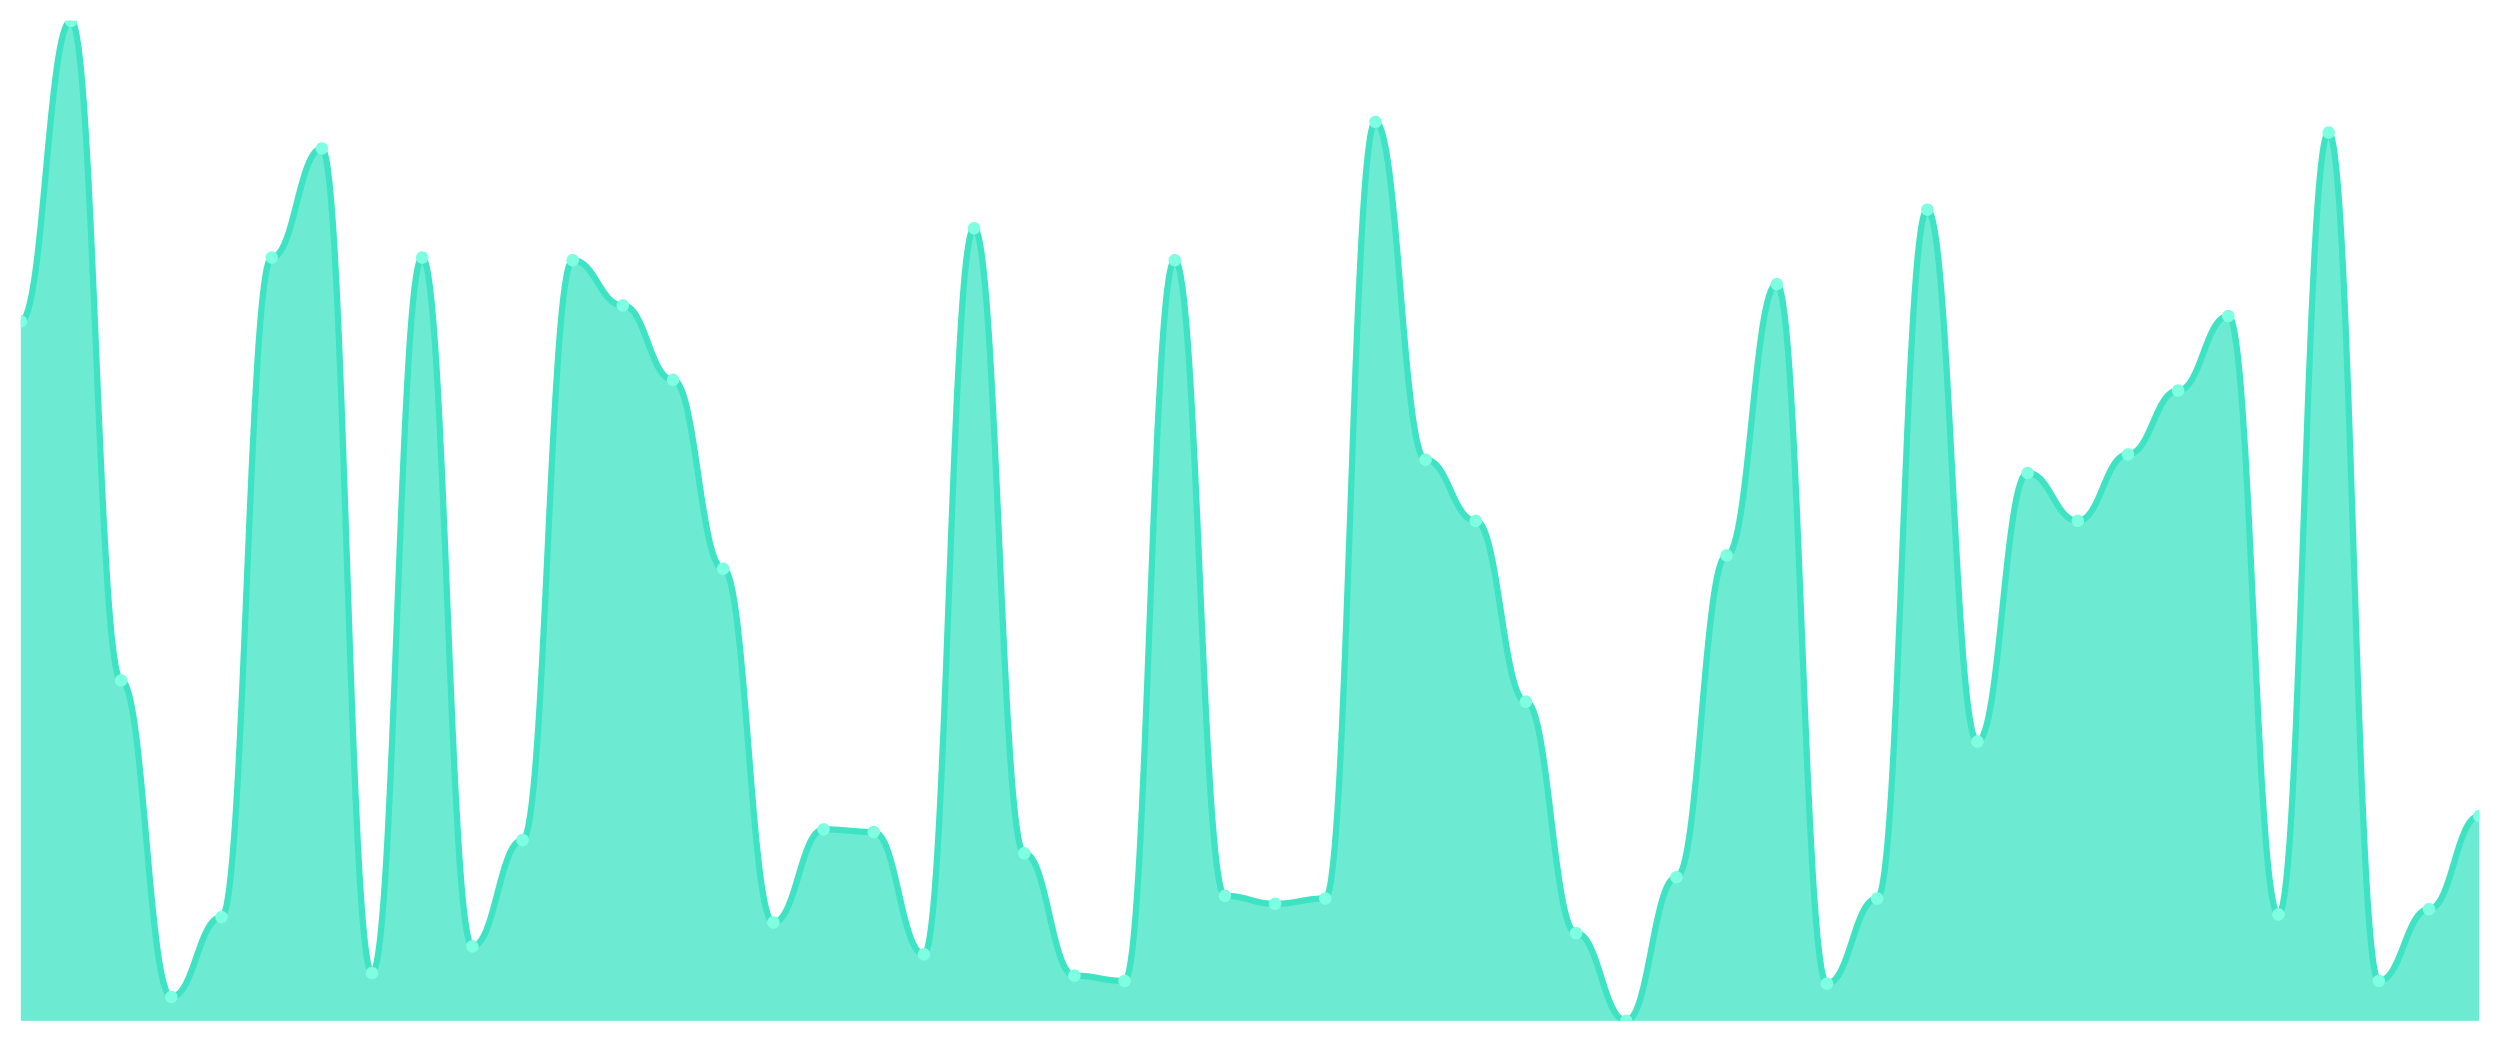
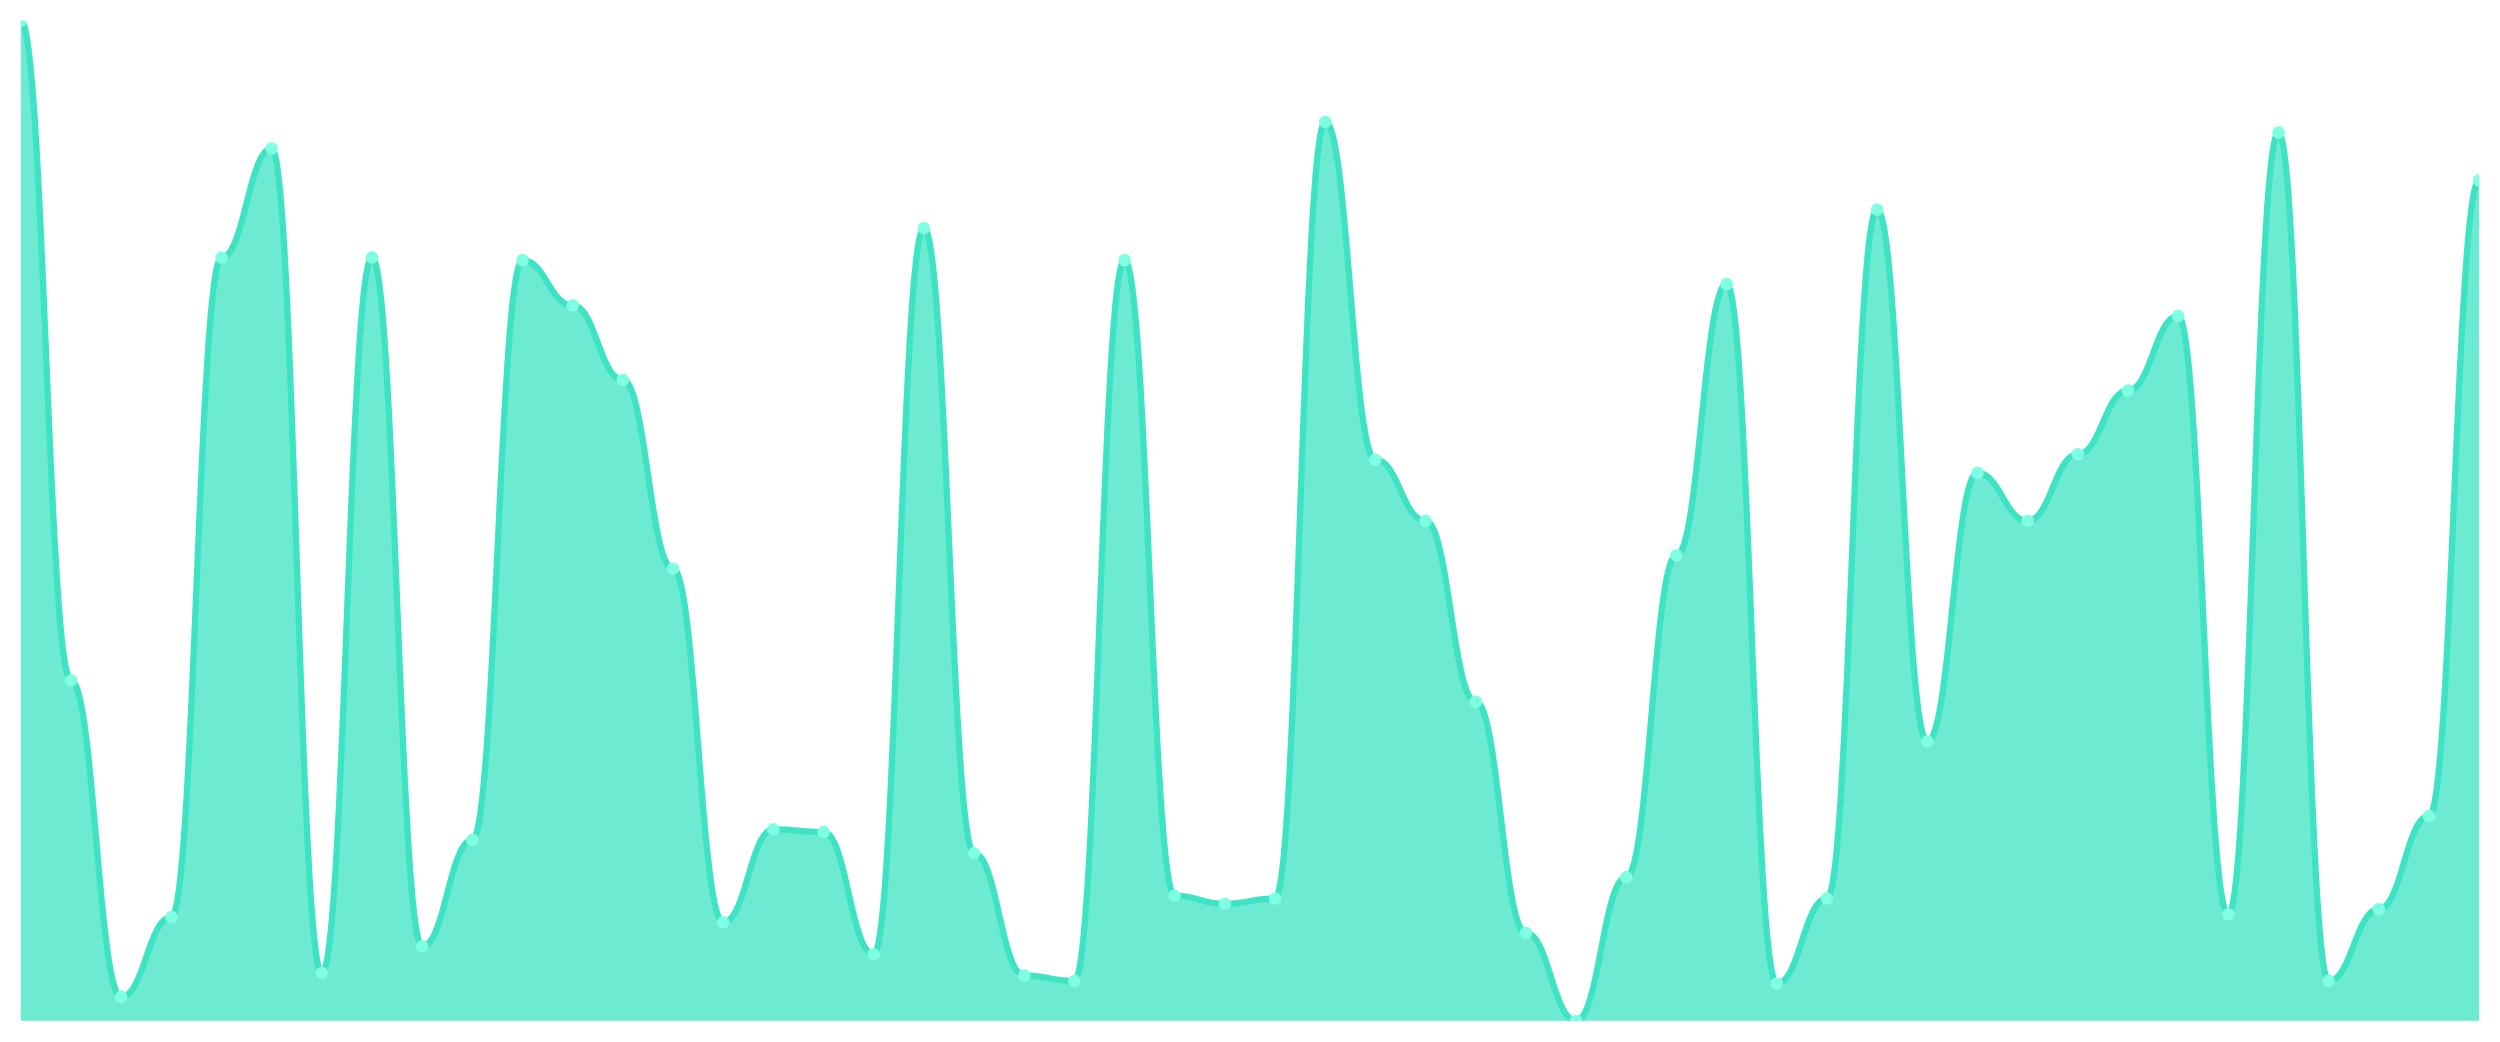
<svg xmlns="http://www.w3.org/2000/svg" viewBox="0 0 1200 500" width="1200" height="500">
  <defs>
    <clipPath id="c">
      <rect x="10" y="10" width="1180" height="480" />
    </clipPath>
  </defs>
  <rect width="1200" height="500" fill="none" />
  <g clip-path="url(#c)">
-     <path d="M 10,490 L 10,154.255 C 20.837,154.255 23.245,10 34.082,10 C 44.918,10 47.327,326.596 58.163,326.596 C 69,326.596 71.408,478.511 82.245,478.511 C 93.082,478.511 95.49,440.213 106.327,440.213 C 117.163,440.213 119.571,123.617 130.408,123.617 C 141.245,123.617 143.653,71.277 154.49,71.277 C 165.327,71.277 167.735,467.021 178.571,467.021 C 189.408,467.021 191.816,123.617 202.653,123.617 C 213.49,123.617 215.898,454.255 226.735,454.255 C 237.571,454.255 239.98,403.191 250.816,403.191 C 261.653,403.191 264.061,124.894 274.898,124.894 C 285.735,124.894 288.143,146.596 298.98,146.596 C 309.816,146.596 312.224,182.34 323.061,182.34 C 333.898,182.34 336.306,272.979 347.143,272.979 C 357.98,272.979 360.388,442.766 371.224,442.766 C 382.061,442.766 384.469,398.085 395.306,398.085 C 406.143,398.085 408.551,399.362 419.388,399.362 C 430.224,399.362 432.633,458.085 443.469,458.085 C 454.306,458.085 456.714,109.574 467.551,109.574 C 478.388,109.574 480.796,409.574 491.633,409.574 C 502.469,409.574 504.878,468.298 515.714,468.298 C 526.551,468.298 528.959,470.851 539.796,470.851 C 550.633,470.851 553.041,124.894 563.878,124.894 C 574.714,124.894 577.122,430 587.959,430 C 598.796,430 601.204,433.83 612.041,433.83 C 622.878,433.83 625.286,431.277 636.122,431.277 C 646.959,431.277 649.367,58.511 660.204,58.511 C 671.041,58.511 673.449,220.638 684.286,220.638 C 695.122,220.638 697.531,250 708.367,250 C 719.204,250 721.612,336.809 732.449,336.809 C 743.286,336.809 745.694,447.872 756.531,447.872 C 767.367,447.872 769.776,490 780.612,490 C 791.449,490 793.857,421.064 804.694,421.064 C 815.531,421.064 817.939,266.596 828.776,266.596 C 839.612,266.596 842.02,136.383 852.857,136.383 C 863.694,136.383 866.102,472.128 876.939,472.128 C 887.776,472.128 890.184,431.277 901.02,431.277 C 911.857,431.277 914.265,100.638 925.102,100.638 C 935.939,100.638 938.347,355.957 949.184,355.957 C 960.02,355.957 962.429,227.021 973.265,227.021 C 984.102,227.021 986.51,250 997.347,250 C 1008.184,250 1010.592,218.085 1021.429,218.085 C 1032.265,218.085 1034.673,187.447 1045.51,187.447 C 1056.347,187.447 1058.755,151.702 1069.592,151.702 C 1080.429,151.702 1082.837,438.936 1093.673,438.936 C 1104.51,438.936 1106.918,63.617 1117.755,63.617 C 1128.592,63.617 1131,470.851 1141.837,470.851 C 1152.673,470.851 1155.082,436.383 1165.918,436.383 C 1176.755,436.383 1179.163,391.702 1190,391.702 L 1190,490 Z" fill="rgba(61,227,195,0.75)" />
-     <path d="M 10,154.255 C 20.837,154.255 23.245,10 34.082,10 C 44.918,10 47.327,326.596 58.163,326.596 C 69,326.596 71.408,478.511 82.245,478.511 C 93.082,478.511 95.49,440.213 106.327,440.213 C 117.163,440.213 119.571,123.617 130.408,123.617 C 141.245,123.617 143.653,71.277 154.49,71.277 C 165.327,71.277 167.735,467.021 178.571,467.021 C 189.408,467.021 191.816,123.617 202.653,123.617 C 213.49,123.617 215.898,454.255 226.735,454.255 C 237.571,454.255 239.98,403.191 250.816,403.191 C 261.653,403.191 264.061,124.894 274.898,124.894 C 285.735,124.894 288.143,146.596 298.98,146.596 C 309.816,146.596 312.224,182.34 323.061,182.34 C 333.898,182.34 336.306,272.979 347.143,272.979 C 357.98,272.979 360.388,442.766 371.224,442.766 C 382.061,442.766 384.469,398.085 395.306,398.085 C 406.143,398.085 408.551,399.362 419.388,399.362 C 430.224,399.362 432.633,458.085 443.469,458.085 C 454.306,458.085 456.714,109.574 467.551,109.574 C 478.388,109.574 480.796,409.574 491.633,409.574 C 502.469,409.574 504.878,468.298 515.714,468.298 C 526.551,468.298 528.959,470.851 539.796,470.851 C 550.633,470.851 553.041,124.894 563.878,124.894 C 574.714,124.894 577.122,430 587.959,430 C 598.796,430 601.204,433.83 612.041,433.83 C 622.878,433.83 625.286,431.277 636.122,431.277 C 646.959,431.277 649.367,58.511 660.204,58.511 C 671.041,58.511 673.449,220.638 684.286,220.638 C 695.122,220.638 697.531,250 708.367,250 C 719.204,250 721.612,336.809 732.449,336.809 C 743.286,336.809 745.694,447.872 756.531,447.872 C 767.367,447.872 769.776,490 780.612,490 C 791.449,490 793.857,421.064 804.694,421.064 C 815.531,421.064 817.939,266.596 828.776,266.596 C 839.612,266.596 842.02,136.383 852.857,136.383 C 863.694,136.383 866.102,472.128 876.939,472.128 C 887.776,472.128 890.184,431.277 901.02,431.277 C 911.857,431.277 914.265,100.638 925.102,100.638 C 935.939,100.638 938.347,355.957 949.184,355.957 C 960.02,355.957 962.429,227.021 973.265,227.021 C 984.102,227.021 986.51,250 997.347,250 C 1008.184,250 1010.592,218.085 1021.429,218.085 C 1032.265,218.085 1034.673,187.447 1045.51,187.447 C 1056.347,187.447 1058.755,151.702 1069.592,151.702 C 1080.429,151.702 1082.837,438.936 1093.673,438.936 C 1104.51,438.936 1106.918,63.617 1117.755,63.617 C 1128.592,63.617 1131,470.851 1141.837,470.851 C 1152.673,470.851 1155.082,436.383 1165.918,436.383 C 1176.755,436.383 1179.163,391.702 1190,391.702" fill="none" stroke="#3de3c3" stroke-width="3" stroke-linecap="round" stroke-linejoin="round" />
-     <circle cx="10" cy="154.255" r="3" fill="#7fffe1" />
-     <circle cx="34.082" cy="10" r="3" fill="#7fffe1" />
-     <circle cx="58.163" cy="326.596" r="3" fill="#7fffe1" />
-     <circle cx="82.245" cy="478.511" r="3" fill="#7fffe1" />
-     <circle cx="106.327" cy="440.213" r="3" fill="#7fffe1" />
-     <circle cx="130.408" cy="123.617" r="3" fill="#7fffe1" />
-     <circle cx="154.49" cy="71.277" r="3" fill="#7fffe1" />
-     <circle cx="178.571" cy="467.021" r="3" fill="#7fffe1" />
-     <circle cx="202.653" cy="123.617" r="3" fill="#7fffe1" />
-     <circle cx="226.735" cy="454.255" r="3" fill="#7fffe1" />
-     <circle cx="250.816" cy="403.191" r="3" fill="#7fffe1" />
-     <circle cx="274.898" cy="124.894" r="3" fill="#7fffe1" />
-     <circle cx="298.98" cy="146.596" r="3" fill="#7fffe1" />
-     <circle cx="323.061" cy="182.34" r="3" fill="#7fffe1" />
-     <circle cx="347.143" cy="272.979" r="3" fill="#7fffe1" />
-     <circle cx="371.224" cy="442.766" r="3" fill="#7fffe1" />
-     <circle cx="395.306" cy="398.085" r="3" fill="#7fffe1" />
-     <circle cx="419.388" cy="399.362" r="3" fill="#7fffe1" />
-     <circle cx="443.469" cy="458.085" r="3" fill="#7fffe1" />
-     <circle cx="467.551" cy="109.574" r="3" fill="#7fffe1" />
-     <circle cx="491.633" cy="409.574" r="3" fill="#7fffe1" />
-     <circle cx="515.714" cy="468.298" r="3" fill="#7fffe1" />
-     <circle cx="539.796" cy="470.851" r="3" fill="#7fffe1" />
-     <circle cx="563.878" cy="124.894" r="3" fill="#7fffe1" />
-     <circle cx="587.959" cy="430" r="3" fill="#7fffe1" />
-     <circle cx="612.041" cy="433.83" r="3" fill="#7fffe1" />
-     <circle cx="636.122" cy="431.277" r="3" fill="#7fffe1" />
-     <circle cx="660.204" cy="58.511" r="3" fill="#7fffe1" />
-     <circle cx="684.286" cy="220.638" r="3" fill="#7fffe1" />
-     <circle cx="708.367" cy="250" r="3" fill="#7fffe1" />
-     <circle cx="732.449" cy="336.809" r="3" fill="#7fffe1" />
-     <circle cx="756.531" cy="447.872" r="3" fill="#7fffe1" />
-     <circle cx="780.612" cy="490" r="3" fill="#7fffe1" />
-     <circle cx="804.694" cy="421.064" r="3" fill="#7fffe1" />
-     <circle cx="828.776" cy="266.596" r="3" fill="#7fffe1" />
-     <circle cx="852.857" cy="136.383" r="3" fill="#7fffe1" />
-     <circle cx="876.939" cy="472.128" r="3" fill="#7fffe1" />
-     <circle cx="901.02" cy="431.277" r="3" fill="#7fffe1" />
-     <circle cx="925.102" cy="100.638" r="3" fill="#7fffe1" />
-     <circle cx="949.184" cy="355.957" r="3" fill="#7fffe1" />
-     <circle cx="973.265" cy="227.021" r="3" fill="#7fffe1" />
-     <circle cx="997.347" cy="250" r="3" fill="#7fffe1" />
-     <circle cx="1021.429" cy="218.085" r="3" fill="#7fffe1" />
-     <circle cx="1045.51" cy="187.447" r="3" fill="#7fffe1" />
-     <circle cx="1069.592" cy="151.702" r="3" fill="#7fffe1" />
-     <circle cx="1093.673" cy="438.936" r="3" fill="#7fffe1" />
-     <circle cx="1117.755" cy="63.617" r="3" fill="#7fffe1" />
-     <circle cx="1141.837" cy="470.851" r="3" fill="#7fffe1" />
-     <circle cx="1165.918" cy="436.383" r="3" fill="#7fffe1" />
-     <circle cx="1190" cy="391.702" r="3" fill="#7fffe1" />
+     <path d="M 10,490 L 10,10 C 20.837,10 23.245,326.596 34.082,326.596 C 44.918,326.596 47.327,478.511 58.163,478.511 C 69,478.511 71.408,440.213 82.245,440.213 C 93.082,440.213 95.49,123.617 106.327,123.617 C 117.163,123.617 119.571,71.277 130.408,71.277 C 141.245,71.277 143.653,467.021 154.49,467.021 C 165.327,467.021 167.735,123.617 178.571,123.617 C 189.408,123.617 191.816,454.255 202.653,454.255 C 213.49,454.255 215.898,403.191 226.735,403.191 C 237.571,403.191 239.98,124.894 250.816,124.894 C 261.653,124.894 264.061,146.596 274.898,146.596 C 285.735,146.596 288.143,182.34 298.98,182.34 C 309.816,182.34 312.224,272.979 323.061,272.979 C 333.898,272.979 336.306,442.766 347.143,442.766 C 357.98,442.766 360.388,398.085 371.224,398.085 C 382.061,398.085 384.469,399.362 395.306,399.362 C 406.143,399.362 408.551,458.085 419.388,458.085 C 430.224,458.085 432.633,109.574 443.469,109.574 C 454.306,109.574 456.714,409.574 467.551,409.574 C 478.388,409.574 480.796,468.298 491.633,468.298 C 502.469,468.298 504.878,470.851 515.714,470.851 C 526.551,470.851 528.959,124.894 539.796,124.894 C 550.633,124.894 553.041,430 563.878,430 C 574.714,430 577.122,433.83 587.959,433.83 C 598.796,433.83 601.204,431.277 612.041,431.277 C 622.878,431.277 625.286,58.511 636.122,58.511 C 646.959,58.511 649.367,220.638 660.204,220.638 C 671.041,220.638 673.449,250 684.286,250 C 695.122,250 697.531,336.809 708.367,336.809 C 719.204,336.809 721.612,447.872 732.449,447.872 C 743.286,447.872 745.694,490 756.531,490 C 767.367,490 769.776,421.064 780.612,421.064 C 791.449,421.064 793.857,266.596 804.694,266.596 C 815.531,266.596 817.939,136.383 828.776,136.383 C 839.612,136.383 842.02,472.128 852.857,472.128 C 863.694,472.128 866.102,431.277 876.939,431.277 C 887.776,431.277 890.184,100.638 901.02,100.638 C 911.857,100.638 914.265,355.957 925.102,355.957 C 935.939,355.957 938.347,227.021 949.184,227.021 C 960.02,227.021 962.429,250 973.265,250 C 984.102,250 986.51,218.085 997.347,218.085 C 1008.184,218.085 1010.592,187.447 1021.429,187.447 C 1032.265,187.447 1034.673,151.702 1045.51,151.702 C 1056.347,151.702 1058.755,438.936 1069.592,438.936 C 1080.429,438.936 1082.837,63.617 1093.673,63.617 C 1104.51,63.617 1106.918,470.851 1117.755,470.851 C 1128.592,470.851 1131,436.383 1141.837,436.383 C 1152.673,436.383 1155.082,391.702 1165.918,391.702 C 1176.755,391.702 1179.163,86.596 1190,86.596 L 1190,490 Z" fill="rgba(61,227,195,0.75)" />
+     <path d="M 10,10 C 20.837,10 23.245,326.596 34.082,326.596 C 44.918,326.596 47.327,478.511 58.163,478.511 C 69,478.511 71.408,440.213 82.245,440.213 C 93.082,440.213 95.49,123.617 106.327,123.617 C 117.163,123.617 119.571,71.277 130.408,71.277 C 141.245,71.277 143.653,467.021 154.49,467.021 C 165.327,467.021 167.735,123.617 178.571,123.617 C 189.408,123.617 191.816,454.255 202.653,454.255 C 213.49,454.255 215.898,403.191 226.735,403.191 C 237.571,403.191 239.98,124.894 250.816,124.894 C 261.653,124.894 264.061,146.596 274.898,146.596 C 285.735,146.596 288.143,182.34 298.98,182.34 C 309.816,182.34 312.224,272.979 323.061,272.979 C 333.898,272.979 336.306,442.766 347.143,442.766 C 357.98,442.766 360.388,398.085 371.224,398.085 C 382.061,398.085 384.469,399.362 395.306,399.362 C 406.143,399.362 408.551,458.085 419.388,458.085 C 430.224,458.085 432.633,109.574 443.469,109.574 C 454.306,109.574 456.714,409.574 467.551,409.574 C 478.388,409.574 480.796,468.298 491.633,468.298 C 502.469,468.298 504.878,470.851 515.714,470.851 C 526.551,470.851 528.959,124.894 539.796,124.894 C 550.633,124.894 553.041,430 563.878,430 C 574.714,430 577.122,433.83 587.959,433.83 C 598.796,433.83 601.204,431.277 612.041,431.277 C 622.878,431.277 625.286,58.511 636.122,58.511 C 646.959,58.511 649.367,220.638 660.204,220.638 C 671.041,220.638 673.449,250 684.286,250 C 695.122,250 697.531,336.809 708.367,336.809 C 719.204,336.809 721.612,447.872 732.449,447.872 C 743.286,447.872 745.694,490 756.531,490 C 767.367,490 769.776,421.064 780.612,421.064 C 791.449,421.064 793.857,266.596 804.694,266.596 C 815.531,266.596 817.939,136.383 828.776,136.383 C 839.612,136.383 842.02,472.128 852.857,472.128 C 863.694,472.128 866.102,431.277 876.939,431.277 C 887.776,431.277 890.184,100.638 901.02,100.638 C 911.857,100.638 914.265,355.957 925.102,355.957 C 935.939,355.957 938.347,227.021 949.184,227.021 C 960.02,227.021 962.429,250 973.265,250 C 984.102,250 986.51,218.085 997.347,218.085 C 1008.184,218.085 1010.592,187.447 1021.429,187.447 C 1032.265,187.447 1034.673,151.702 1045.51,151.702 C 1056.347,151.702 1058.755,438.936 1069.592,438.936 C 1080.429,438.936 1082.837,63.617 1093.673,63.617 C 1104.51,63.617 1106.918,470.851 1117.755,470.851 C 1128.592,470.851 1131,436.383 1141.837,436.383 C 1152.673,436.383 1155.082,391.702 1165.918,391.702 C 1176.755,391.702 1179.163,86.596 1190,86.596" fill="none" stroke="#3de3c3" stroke-width="3" stroke-linecap="round" stroke-linejoin="round" />
+     <circle cx="10" cy="10" r="3" fill="#7fffe1" />
+     <circle cx="34.082" cy="326.596" r="3" fill="#7fffe1" />
+     <circle cx="58.163" cy="478.511" r="3" fill="#7fffe1" />
+     <circle cx="82.245" cy="440.213" r="3" fill="#7fffe1" />
+     <circle cx="106.327" cy="123.617" r="3" fill="#7fffe1" />
+     <circle cx="130.408" cy="71.277" r="3" fill="#7fffe1" />
+     <circle cx="154.49" cy="467.021" r="3" fill="#7fffe1" />
+     <circle cx="178.571" cy="123.617" r="3" fill="#7fffe1" />
+     <circle cx="202.653" cy="454.255" r="3" fill="#7fffe1" />
+     <circle cx="226.735" cy="403.191" r="3" fill="#7fffe1" />
+     <circle cx="250.816" cy="124.894" r="3" fill="#7fffe1" />
+     <circle cx="274.898" cy="146.596" r="3" fill="#7fffe1" />
+     <circle cx="298.98" cy="182.34" r="3" fill="#7fffe1" />
+     <circle cx="323.061" cy="272.979" r="3" fill="#7fffe1" />
+     <circle cx="347.143" cy="442.766" r="3" fill="#7fffe1" />
+     <circle cx="371.224" cy="398.085" r="3" fill="#7fffe1" />
+     <circle cx="395.306" cy="399.362" r="3" fill="#7fffe1" />
+     <circle cx="419.388" cy="458.085" r="3" fill="#7fffe1" />
+     <circle cx="443.469" cy="109.574" r="3" fill="#7fffe1" />
+     <circle cx="467.551" cy="409.574" r="3" fill="#7fffe1" />
+     <circle cx="491.633" cy="468.298" r="3" fill="#7fffe1" />
+     <circle cx="515.714" cy="470.851" r="3" fill="#7fffe1" />
+     <circle cx="539.796" cy="124.894" r="3" fill="#7fffe1" />
+     <circle cx="563.878" cy="430" r="3" fill="#7fffe1" />
+     <circle cx="587.959" cy="433.83" r="3" fill="#7fffe1" />
+     <circle cx="612.041" cy="431.277" r="3" fill="#7fffe1" />
+     <circle cx="636.122" cy="58.511" r="3" fill="#7fffe1" />
+     <circle cx="660.204" cy="220.638" r="3" fill="#7fffe1" />
+     <circle cx="684.286" cy="250" r="3" fill="#7fffe1" />
+     <circle cx="708.367" cy="336.809" r="3" fill="#7fffe1" />
+     <circle cx="732.449" cy="447.872" r="3" fill="#7fffe1" />
+     <circle cx="756.531" cy="490" r="3" fill="#7fffe1" />
+     <circle cx="780.612" cy="421.064" r="3" fill="#7fffe1" />
+     <circle cx="804.694" cy="266.596" r="3" fill="#7fffe1" />
+     <circle cx="828.776" cy="136.383" r="3" fill="#7fffe1" />
+     <circle cx="852.857" cy="472.128" r="3" fill="#7fffe1" />
+     <circle cx="876.939" cy="431.277" r="3" fill="#7fffe1" />
+     <circle cx="901.02" cy="100.638" r="3" fill="#7fffe1" />
+     <circle cx="925.102" cy="355.957" r="3" fill="#7fffe1" />
+     <circle cx="949.184" cy="227.021" r="3" fill="#7fffe1" />
+     <circle cx="973.265" cy="250" r="3" fill="#7fffe1" />
+     <circle cx="997.347" cy="218.085" r="3" fill="#7fffe1" />
+     <circle cx="1021.429" cy="187.447" r="3" fill="#7fffe1" />
+     <circle cx="1045.51" cy="151.702" r="3" fill="#7fffe1" />
+     <circle cx="1069.592" cy="438.936" r="3" fill="#7fffe1" />
+     <circle cx="1093.673" cy="63.617" r="3" fill="#7fffe1" />
+     <circle cx="1117.755" cy="470.851" r="3" fill="#7fffe1" />
+     <circle cx="1141.837" cy="436.383" r="3" fill="#7fffe1" />
+     <circle cx="1165.918" cy="391.702" r="3" fill="#7fffe1" />
+     <circle cx="1190" cy="86.596" r="3" fill="#7fffe1" />
  </g>
</svg>
